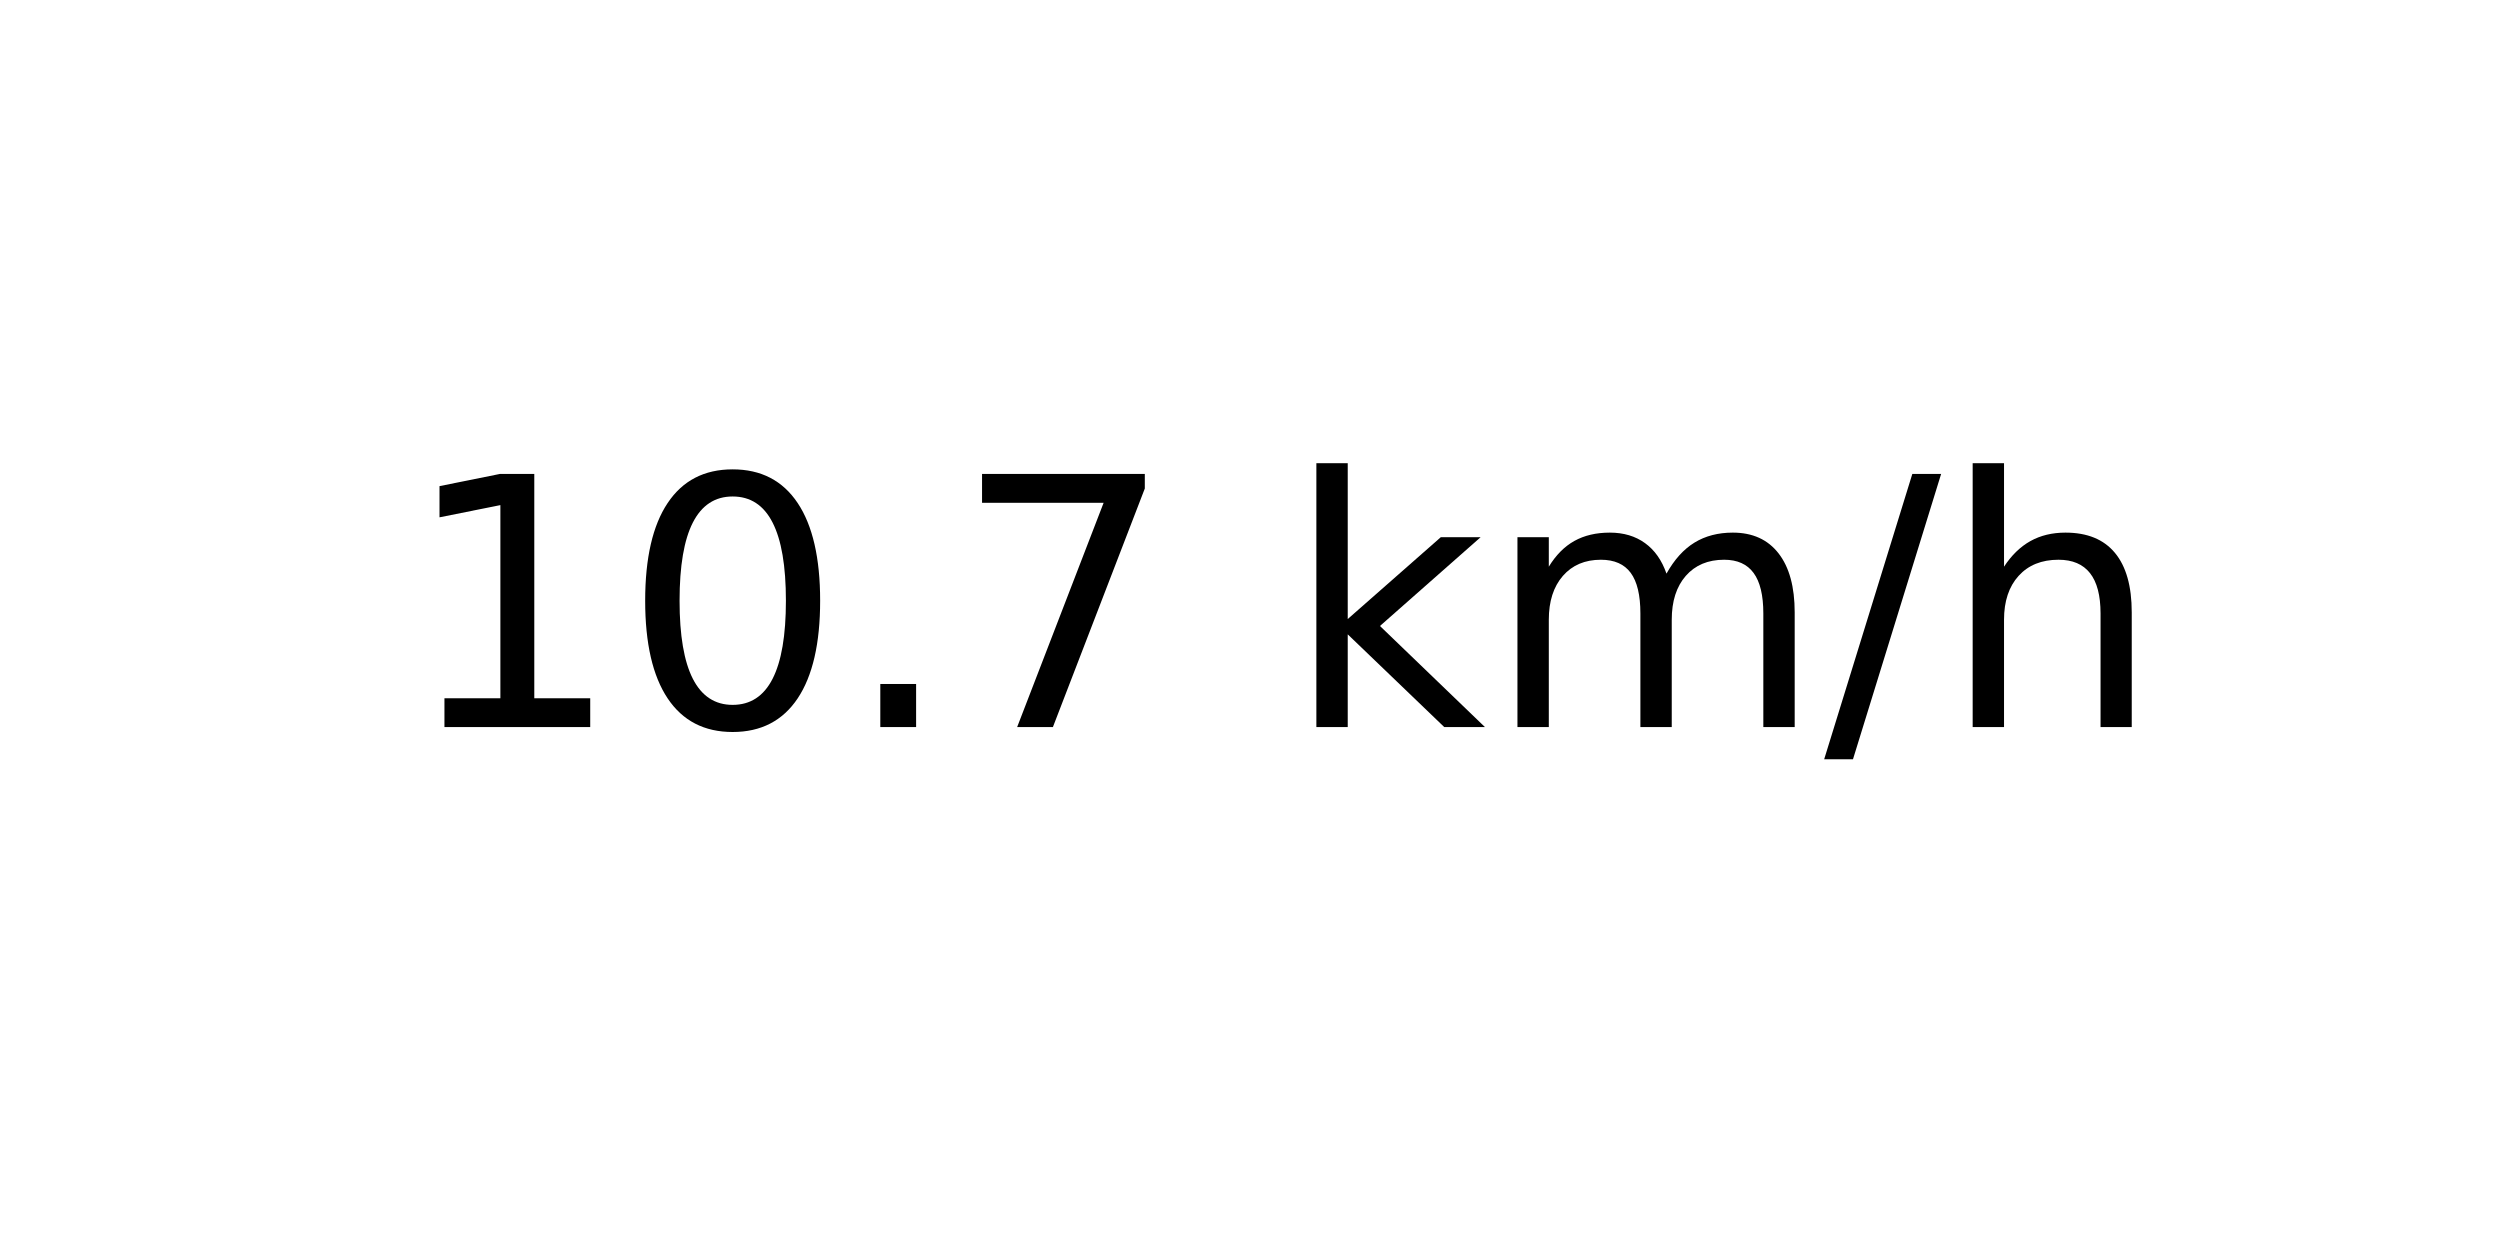
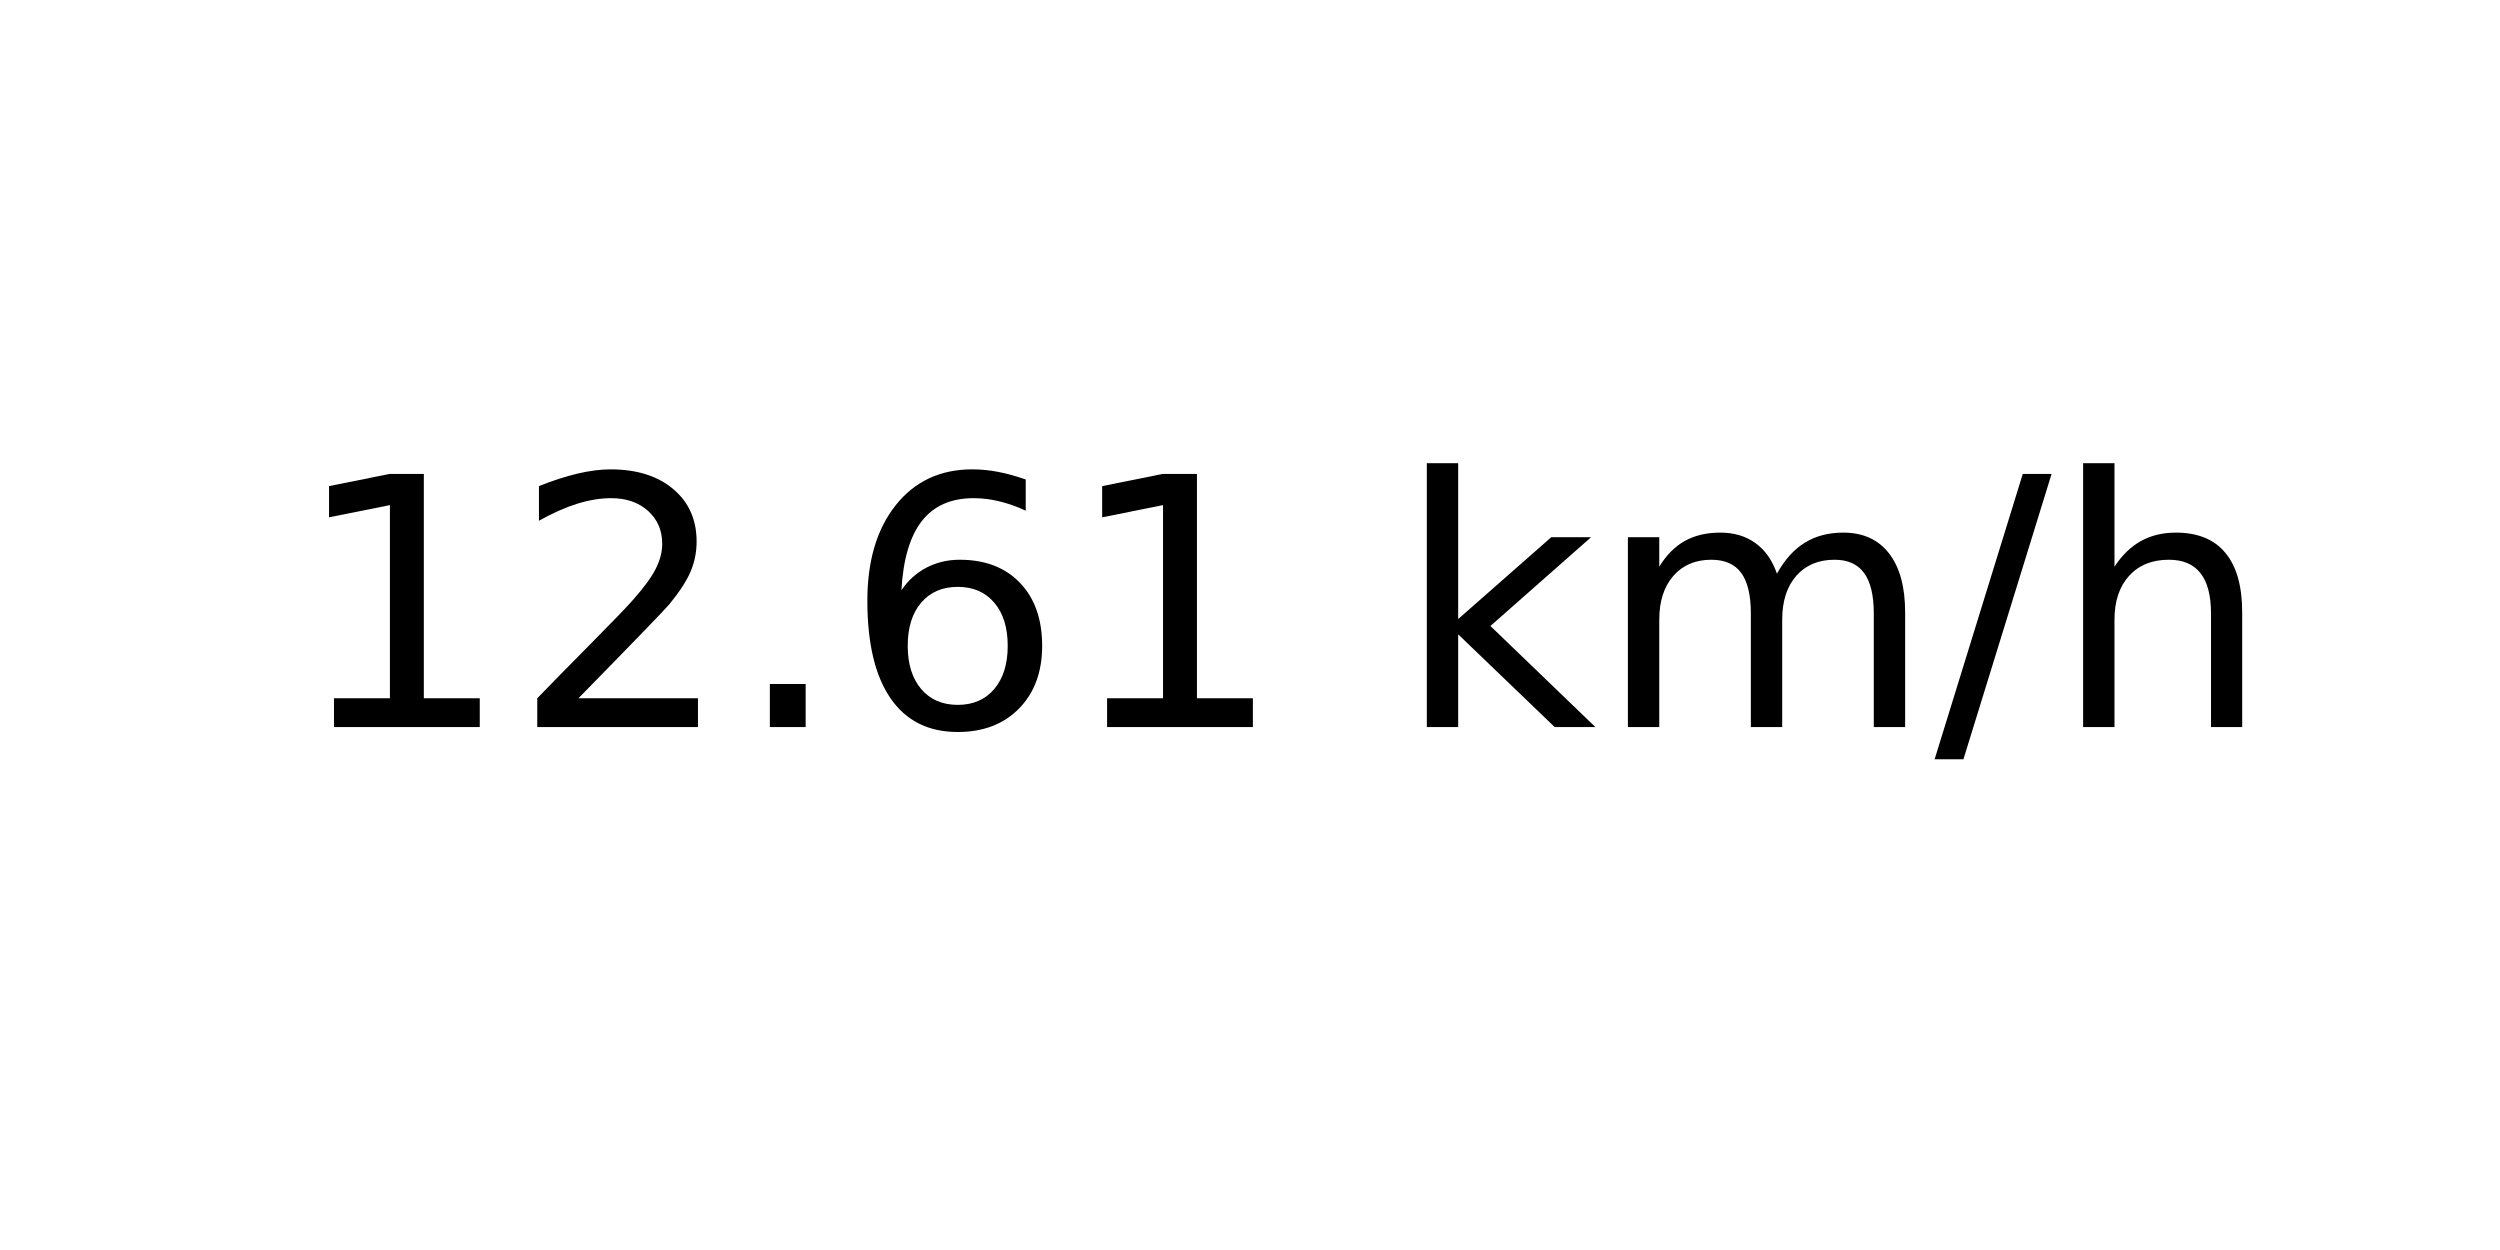
<svg xmlns="http://www.w3.org/2000/svg" xmlns:xlink="http://www.w3.org/1999/xlink" width="72pt" height="36pt" viewBox="0 0 72 36" version="1.1">
  <defs>
    <style type="text/css">*{stroke-linejoin: round; stroke-linecap: butt}</style>
  </defs>
  <g id="figure_1">
    <g id="axes_1">
      <g id="text_1">
-         <g transform="translate(11.55937 20.93937) scale(0.1 -0.1)">
+         <g transform="translate(8.378125 20.93937) scale(0.1 -0.1)">
          <defs>
            <path id="DejaVuSans-31" d="M 794 531  L 1825 531  L 1825 4091  L 703 3866  L 703 4441  L 1819 4666  L 2450 4666  L 2450 531  L 3481 531  L 3481 0  L 794 0  L 794 531  z " transform="scale(0.015625)" />
-             <path id="DejaVuSans-30" d="M 2034 4250  Q 1547 4250 1301 3770  Q 1056 3291 1056 2328  Q 1056 1369 1301 889  Q 1547 409 2034 409  Q 2525 409 2770 889  Q 3016 1369 3016 2328  Q 3016 3291 2770 3770  Q 2525 4250 2034 4250  z M 2034 4750  Q 2819 4750 3233 4129  Q 3647 3509 3647 2328  Q 3647 1150 3233 529  Q 2819 -91 2034 -91  Q 1250 -91 836 529  Q 422 1150 422 2328  Q 422 3509 836 4129  Q 1250 4750 2034 4750  z " transform="scale(0.015625)" />
+             <path id="DejaVuSans-32" d="M 1228 531  L 3431 531  L 3431 0  L 469 0  L 469 531  Q 828 903 1448 1529  Q 2069 2156 2228 2338  Q 2531 2678 2651 2914  Q 2772 3150 2772 3378  Q 2772 3750 2511 3984  Q 2250 4219 1831 4219  Q 1534 4219 1204 4116  Q 875 4013 500 3803  L 500 4441  Q 881 4594 1212 4672  Q 1544 4750 1819 4750  Q 2544 4750 2975 4387  Q 3406 4025 3406 3419  Q 3406 3131 3298 2873  Q 3191 2616 2906 2266  Q 2828 2175 2409 1742  Q 1991 1309 1228 531  z " transform="scale(0.015625)" />
            <path id="DejaVuSans-2e" d="M 684 794  L 1344 794  L 1344 0  L 684 0  L 684 794  z " transform="scale(0.015625)" />
-             <path id="DejaVuSans-37" d="M 525 4666  L 3525 4666  L 3525 4397  L 1831 0  L 1172 0  L 2766 4134  L 525 4134  L 525 4666  z " transform="scale(0.015625)" />
+             <path id="DejaVuSans-36" d="M 2113 2584  Q 1688 2584 1439 2293  Q 1191 2003 1191 1497  Q 1191 994 1439 701  Q 1688 409 2113 409  Q 2538 409 2786 701  Q 3034 994 3034 1497  Q 3034 2003 2786 2293  Q 2538 2584 2113 2584  z M 3366 4563  L 3366 3988  Q 3128 4100 2886 4159  Q 2644 4219 2406 4219  Q 1781 4219 1451 3797  Q 1122 3375 1075 2522  Q 1259 2794 1537 2939  Q 1816 3084 2150 3084  Q 2853 3084 3261 2657  Q 3669 2231 3669 1497  Q 3669 778 3244 343  Q 2819 -91 2113 -91  Q 1303 -91 875 529  Q 447 1150 447 2328  Q 447 3434 972 4092  Q 1497 4750 2381 4750  Q 2619 4750 2861 4703  Q 3103 4656 3366 4563  z " transform="scale(0.015625)" />
            <path id="DejaVuSans-20" transform="scale(0.015625)" />
            <path id="DejaVuSans-6b" d="M 581 4863  L 1159 4863  L 1159 1991  L 2875 3500  L 3609 3500  L 1753 1863  L 3688 0  L 2938 0  L 1159 1709  L 1159 0  L 581 0  L 581 4863  z " transform="scale(0.015625)" />
            <path id="DejaVuSans-6d" d="M 3328 2828  Q 3544 3216 3844 3400  Q 4144 3584 4550 3584  Q 5097 3584 5394 3201  Q 5691 2819 5691 2113  L 5691 0  L 5113 0  L 5113 2094  Q 5113 2597 4934 2840  Q 4756 3084 4391 3084  Q 3944 3084 3684 2787  Q 3425 2491 3425 1978  L 3425 0  L 2847 0  L 2847 2094  Q 2847 2600 2669 2842  Q 2491 3084 2119 3084  Q 1678 3084 1418 2786  Q 1159 2488 1159 1978  L 1159 0  L 581 0  L 581 3500  L 1159 3500  L 1159 2956  Q 1356 3278 1631 3431  Q 1906 3584 2284 3584  Q 2666 3584 2933 3390  Q 3200 3197 3328 2828  z " transform="scale(0.015625)" />
            <path id="DejaVuSans-2f" d="M 1625 4666  L 2156 4666  L 531 -594  L 0 -594  L 1625 4666  z " transform="scale(0.015625)" />
            <path id="DejaVuSans-68" d="M 3513 2113  L 3513 0  L 2938 0  L 2938 2094  Q 2938 2591 2744 2837  Q 2550 3084 2163 3084  Q 1697 3084 1428 2787  Q 1159 2491 1159 1978  L 1159 0  L 581 0  L 581 4863  L 1159 4863  L 1159 2956  Q 1366 3272 1645 3428  Q 1925 3584 2291 3584  Q 2894 3584 3203 3211  Q 3513 2838 3513 2113  z " transform="scale(0.015625)" />
          </defs>
          <use xlink:href="#DejaVuSans-31" />
-           <use xlink:href="#DejaVuSans-30" x="63.623" />
+           <use xlink:href="#DejaVuSans-32" x="63.623" />
          <use xlink:href="#DejaVuSans-2e" x="127.246" />
-           <use xlink:href="#DejaVuSans-37" x="159.033" />
-           <use xlink:href="#DejaVuSans-20" x="222.656" />
-           <use xlink:href="#DejaVuSans-6b" x="254.443" />
-           <use xlink:href="#DejaVuSans-6d" x="312.354" />
-           <use xlink:href="#DejaVuSans-2f" x="409.766" />
-           <use xlink:href="#DejaVuSans-68" x="443.457" />
+           <use xlink:href="#DejaVuSans-36" x="159.033" />
+           <use xlink:href="#DejaVuSans-31" x="222.656" />
+           <use xlink:href="#DejaVuSans-20" x="286.279" />
+           <use xlink:href="#DejaVuSans-6b" x="318.066" />
+           <use xlink:href="#DejaVuSans-6d" x="375.977" />
+           <use xlink:href="#DejaVuSans-2f" x="473.389" />
+           <use xlink:href="#DejaVuSans-68" x="507.08" />
        </g>
      </g>
    </g>
  </g>
</svg>
